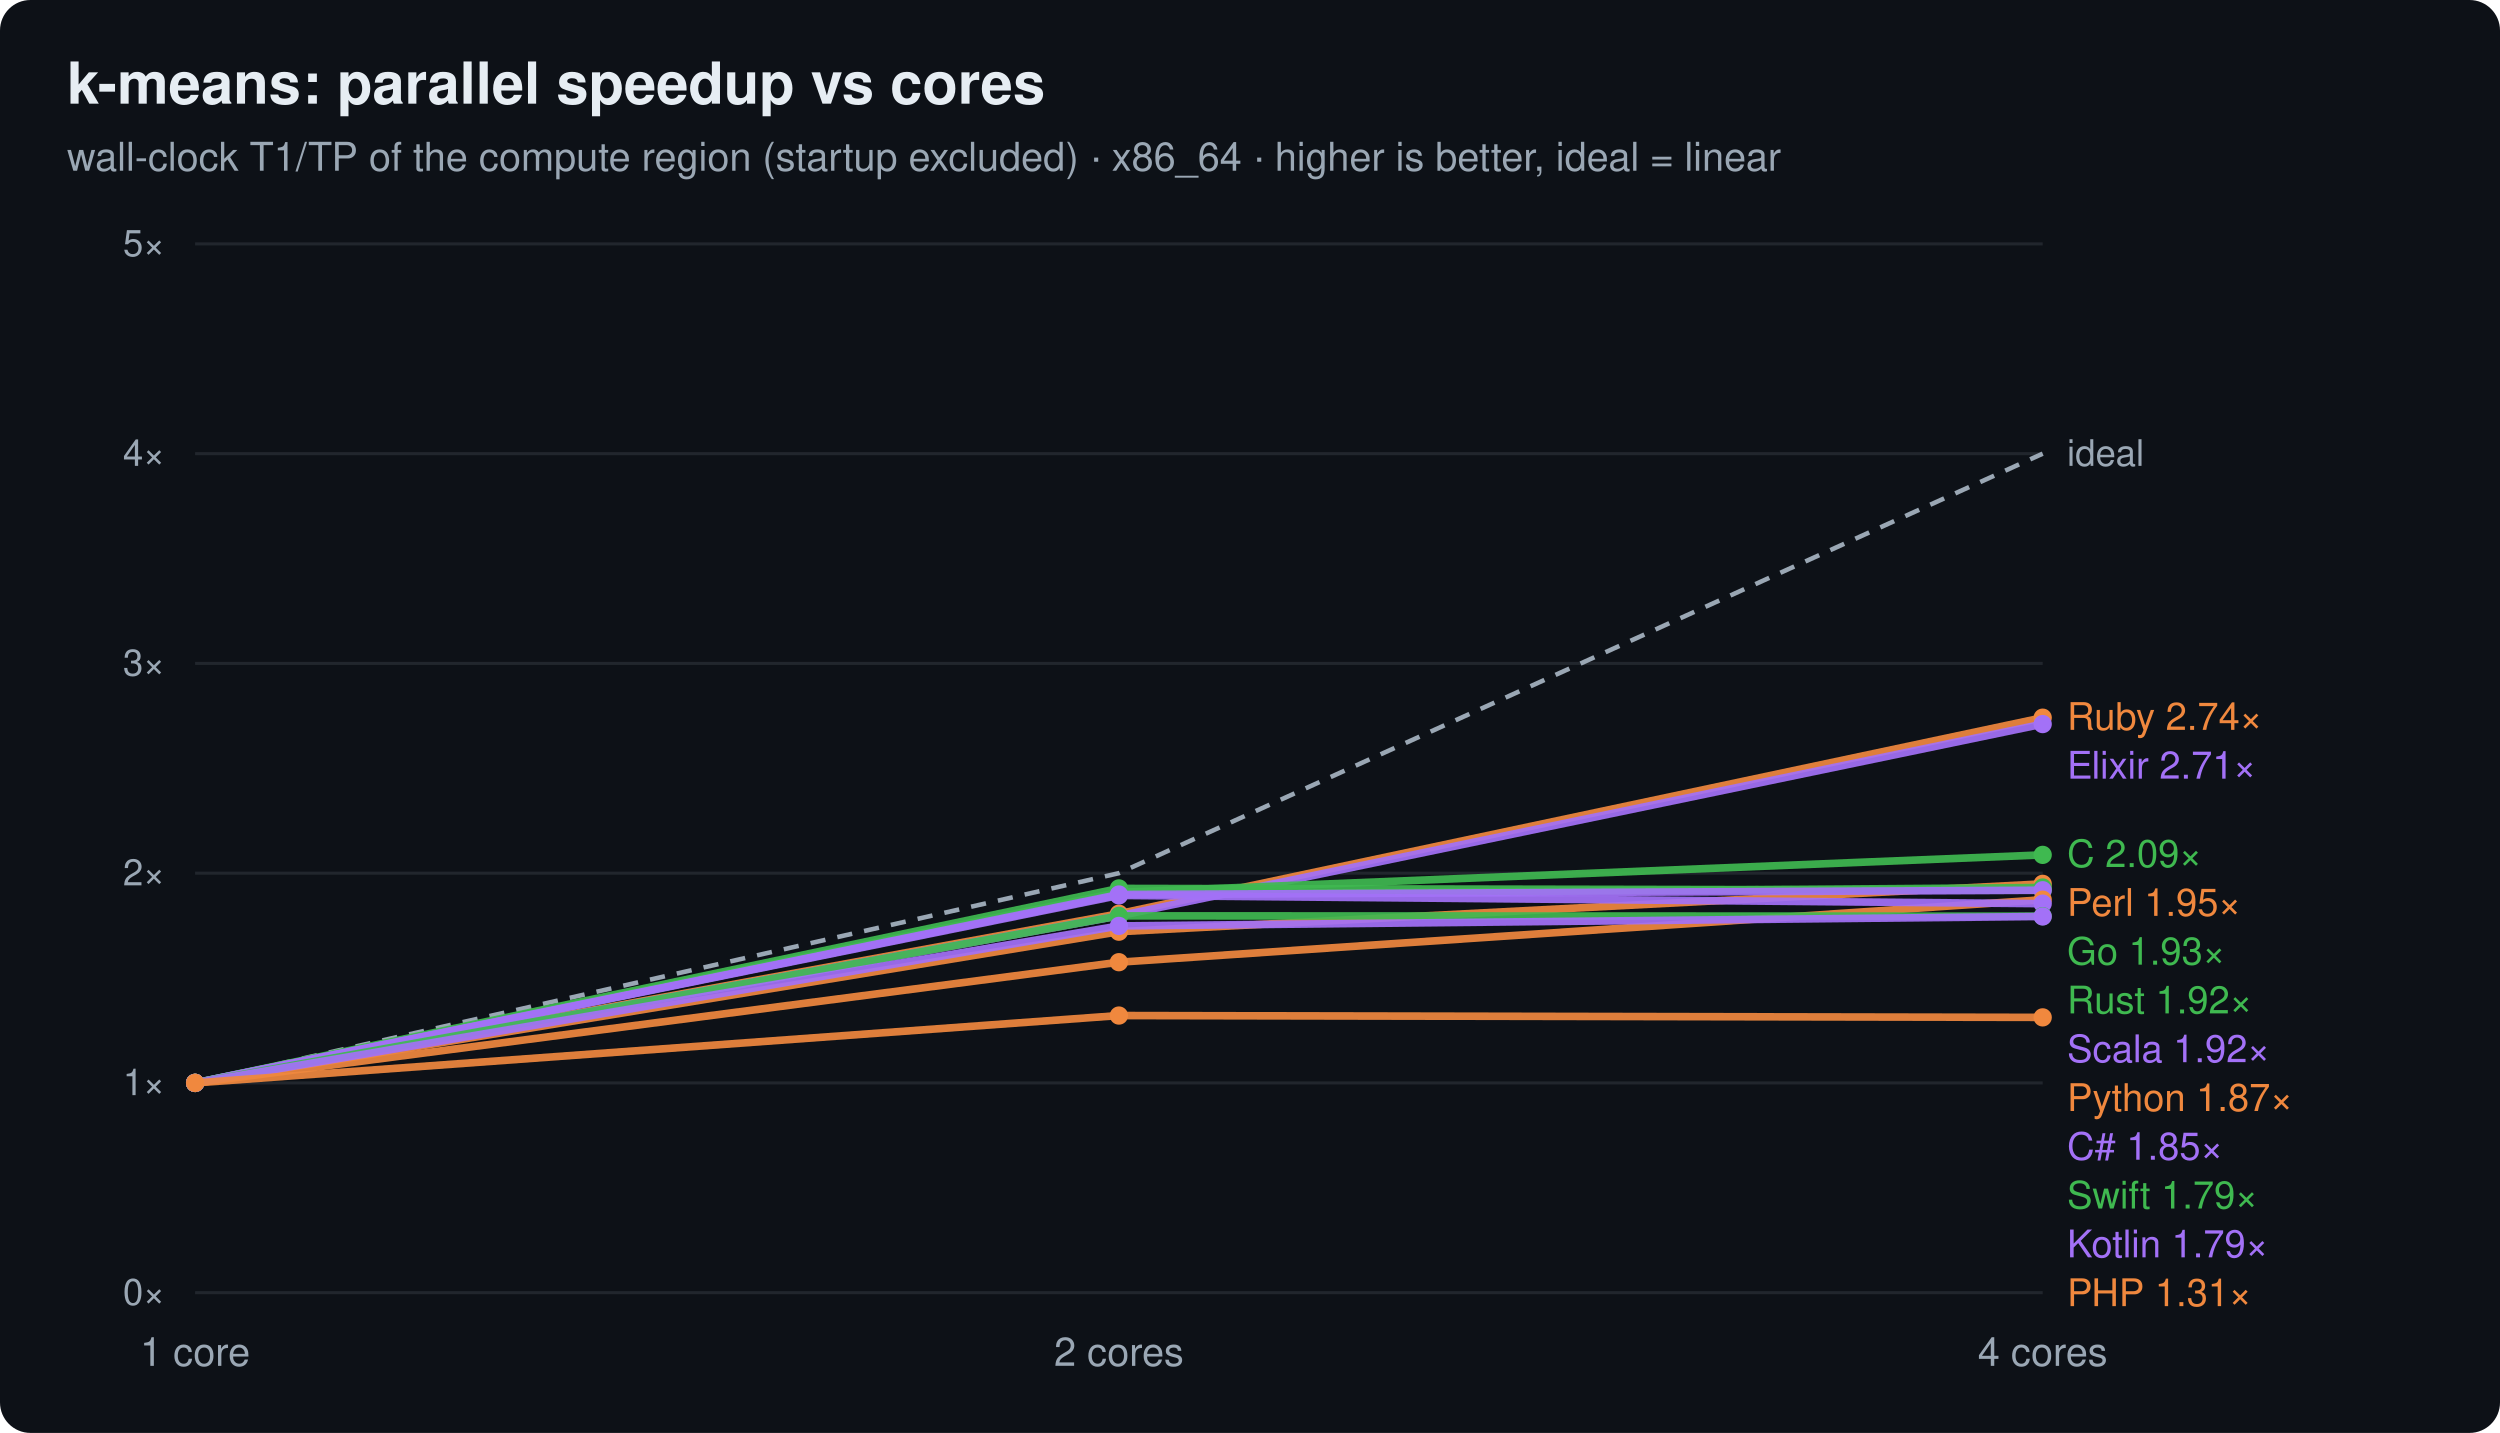
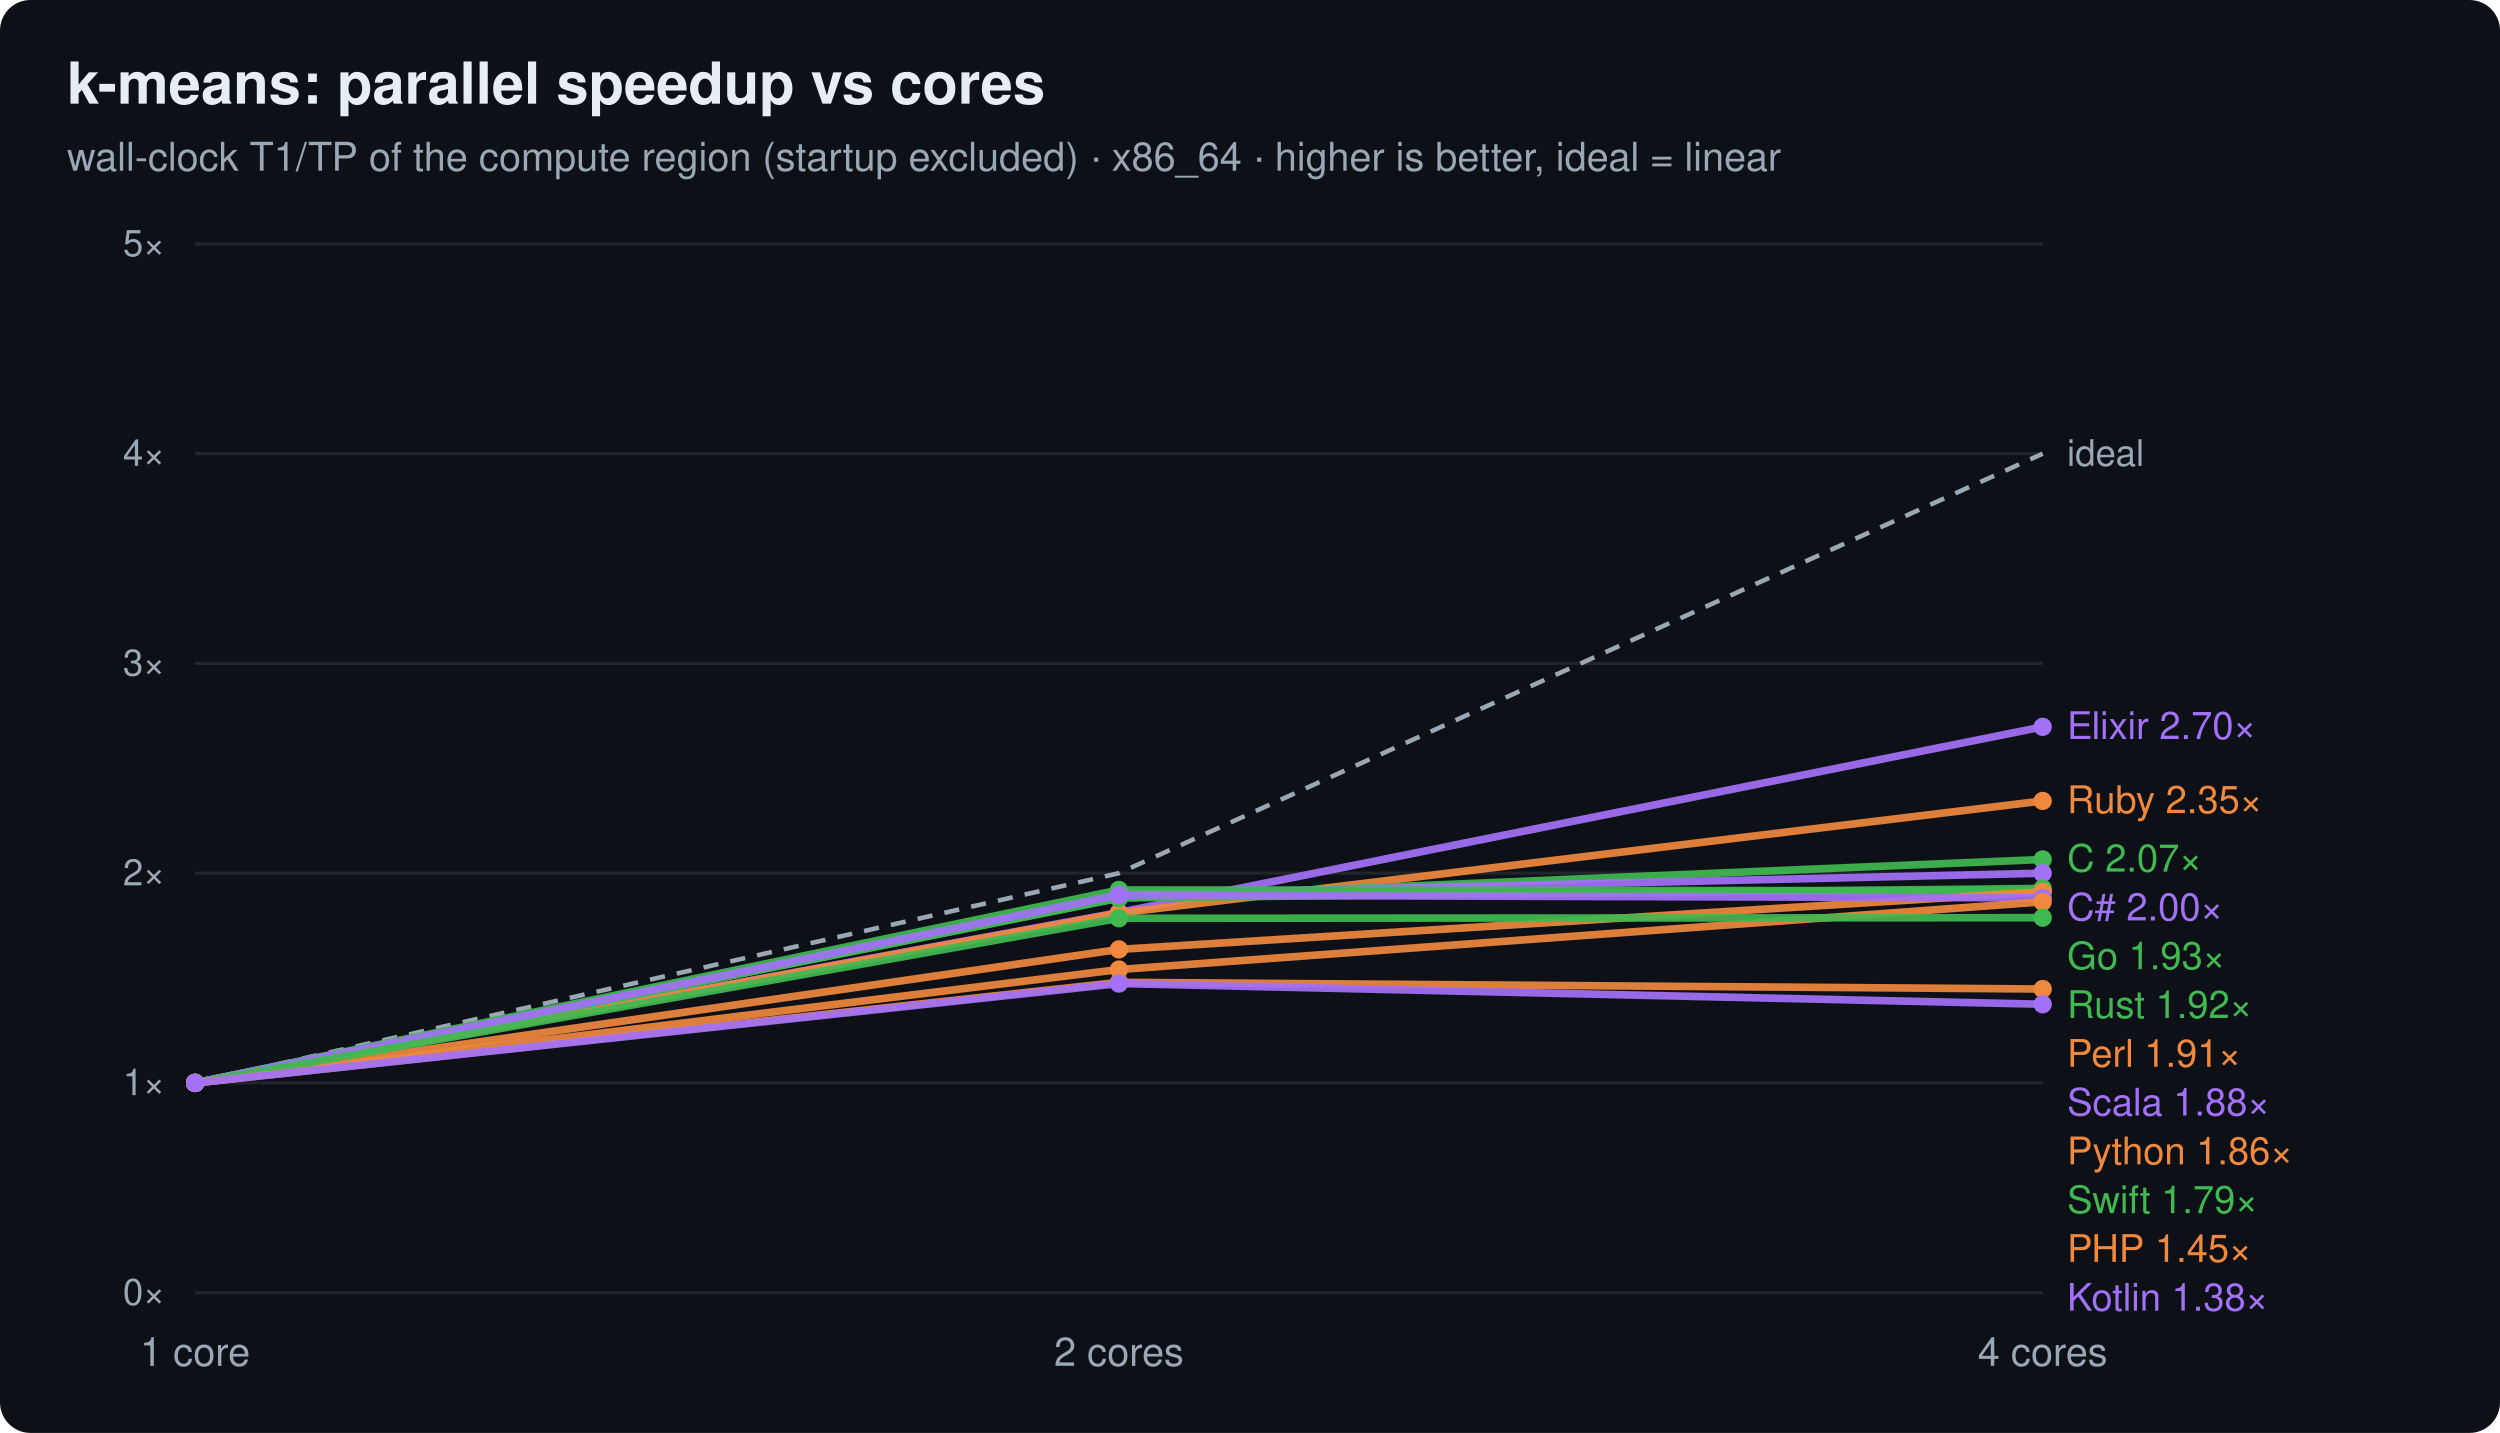
<svg xmlns="http://www.w3.org/2000/svg" width="820" height="470" viewBox="0 0 820 470" font-family="ui-sans-serif,system-ui,Segoe UI,Helvetica,Arial">
  <rect width="820" height="470" rx="10" fill="#0d1117" />
  <text x="22" y="34" font-size="19" font-weight="700" fill="#e6edf3">k-means: parallel speedup vs cores</text>
  <text x="22" y="56" font-size="13" fill="#9aa7b4">wall-clock T1/TP of the compute region (startup excluded) · x86_64 · higher is better, ideal = linear</text>
  <line x1="64" y1="424.0" x2="670" y2="424.0" stroke="#21262d" stroke-width="1" />
  <text x="54" y="428.0" text-anchor="end" font-size="12" fill="#9aa7b4">0×</text>
  <line x1="64" y1="355.2" x2="670" y2="355.2" stroke="#21262d" stroke-width="1" />
  <text x="54" y="359.2" text-anchor="end" font-size="12" fill="#9aa7b4">1×</text>
  <line x1="64" y1="286.4" x2="670" y2="286.4" stroke="#21262d" stroke-width="1" />
  <text x="54" y="290.4" text-anchor="end" font-size="12" fill="#9aa7b4">2×</text>
  <line x1="64" y1="217.6" x2="670" y2="217.6" stroke="#21262d" stroke-width="1" />
  <text x="54" y="221.6" text-anchor="end" font-size="12" fill="#9aa7b4">3×</text>
  <line x1="64" y1="148.8" x2="670" y2="148.8" stroke="#21262d" stroke-width="1" />
  <text x="54" y="152.8" text-anchor="end" font-size="12" fill="#9aa7b4">4×</text>
  <line x1="64" y1="80.0" x2="670" y2="80.0" stroke="#21262d" stroke-width="1" />
  <text x="54" y="84.0" text-anchor="end" font-size="12" fill="#9aa7b4">5×</text>
  <text x="64.0" y="448.0" text-anchor="middle" font-size="13" fill="#9aa7b4">1 core</text>
  <text x="367.0" y="448.0" text-anchor="middle" font-size="13" fill="#9aa7b4">2 cores</text>
  <text x="670.0" y="448.0" text-anchor="middle" font-size="13" fill="#9aa7b4">4 cores</text>
  <polyline points="64.0,355.2 367.0,286.4 670.0,148.8" fill="none" stroke="#9aa7b4" stroke-width="1.5" stroke-dasharray="5 4" />
  <text x="678.0" y="152.8" font-size="12" fill="#9aa7b4">ideal</text>
-   <polyline points="64.0,355.2 367.0,299.7 670.0,235.4" fill="none" stroke="#f0883e" stroke-width="2.5" opacity="0.92" />
+   <polyline points="64.0,355.2 367.0,299.3 670.0,238.4" fill="none" stroke="#a371f7" stroke-width="2.5" opacity="0.92" />
+   <circle cx="64.0" cy="355.2" r="3" fill="#a371f7" />
+   <circle cx="367.0" cy="299.3" r="3" fill="#a371f7" />
+   <circle cx="670.0" cy="238.4" r="3" fill="#a371f7" />
+   <text x="678" y="242.4" font-size="12.5" fill="#a371f7">Elixir 2.70×</text>
+   <polyline points="64.0,355.2 367.0,299.5 670.0,262.7" fill="none" stroke="#f0883e" stroke-width="2.5" opacity="0.92" />
  <circle cx="64.0" cy="355.2" r="3" fill="#f0883e" />
-   <circle cx="367.0" cy="299.7" r="3" fill="#f0883e" />
-   <circle cx="670.0" cy="235.4" r="3" fill="#f0883e" />
-   <text x="678" y="239.4" font-size="12.5" fill="#f0883e">Ruby 2.74×</text>
-   <polyline points="64.0,355.2 367.0,300.4 670.0,237.5" fill="none" stroke="#a371f7" stroke-width="2.5" opacity="0.92" />
-   <circle cx="64.0" cy="355.2" r="3" fill="#a371f7" />
-   <circle cx="367.0" cy="300.4" r="3" fill="#a371f7" />
-   <circle cx="670.0" cy="237.5" r="3" fill="#a371f7" />
-   <text x="678" y="255.4" font-size="12.5" fill="#a371f7">Elixir 2.71×</text>
-   <polyline points="64.0,355.2 367.0,292.7 670.0,280.4" fill="none" stroke="#3fb950" stroke-width="2.5" opacity="0.92" />
+   <circle cx="367.0" cy="299.5" r="3" fill="#f0883e" />
+   <circle cx="670.0" cy="262.7" r="3" fill="#f0883e" />
+   <text x="678" y="266.7" font-size="12.5" fill="#f0883e">Ruby 2.35×</text>
+   <polyline points="64.0,355.2 367.0,294.6 670.0,281.9" fill="none" stroke="#3fb950" stroke-width="2.5" opacity="0.92" />
  <circle cx="64.0" cy="355.2" r="3" fill="#3fb950" />
-   <circle cx="367.0" cy="292.7" r="3" fill="#3fb950" />
-   <circle cx="670.0" cy="280.4" r="3" fill="#3fb950" />
-   <text x="678" y="284.4" font-size="12.5" fill="#3fb950">C 2.09×</text>
-   <polyline points="64.0,355.2 367.0,305.6 670.0,289.9" fill="none" stroke="#f0883e" stroke-width="2.5" opacity="0.92" />
-   <circle cx="64.0" cy="355.2" r="3" fill="#f0883e" />
-   <circle cx="367.0" cy="305.6" r="3" fill="#f0883e" />
-   <circle cx="670.0" cy="289.9" r="3" fill="#f0883e" />
-   <text x="678" y="300.4" font-size="12.5" fill="#f0883e">Perl 1.95×</text>
-   <polyline points="64.0,355.2 367.0,293.4 670.0,291.1" fill="none" stroke="#3fb950" stroke-width="2.5" opacity="0.92" />
-   <circle cx="64.0" cy="355.2" r="3" fill="#3fb950" />
-   <circle cx="367.0" cy="293.4" r="3" fill="#3fb950" />
-   <circle cx="670.0" cy="291.1" r="3" fill="#3fb950" />
-   <text x="678" y="316.4" font-size="12.5" fill="#3fb950">Go 1.93×</text>
-   <polyline points="64.0,355.2 367.0,291.4 670.0,292.0" fill="none" stroke="#3fb950" stroke-width="2.5" opacity="0.92" />
-   <circle cx="64.0" cy="355.2" r="3" fill="#3fb950" />
-   <circle cx="367.0" cy="291.4" r="3" fill="#3fb950" />
-   <circle cx="670.0" cy="292.0" r="3" fill="#3fb950" />
-   <text x="678" y="332.4" font-size="12.5" fill="#3fb950">Rust 1.92×</text>
-   <polyline points="64.0,355.2 367.0,293.4 670.0,292.0" fill="none" stroke="#a371f7" stroke-width="2.5" opacity="0.92" />
+   <circle cx="367.0" cy="294.6" r="3" fill="#3fb950" />
+   <circle cx="670.0" cy="281.9" r="3" fill="#3fb950" />
+   <text x="678" y="285.9" font-size="12.5" fill="#3fb950">C 2.07×</text>
+   <polyline points="64.0,355.2 367.0,293.4 670.0,286.4" fill="none" stroke="#a371f7" stroke-width="2.5" opacity="0.92" />
  <circle cx="64.0" cy="355.2" r="3" fill="#a371f7" />
  <circle cx="367.0" cy="293.4" r="3" fill="#a371f7" />
-   <circle cx="670.0" cy="292.0" r="3" fill="#a371f7" />
-   <text x="678" y="348.4" font-size="12.5" fill="#a371f7">Scala 1.92×</text>
-   <polyline points="64.0,355.2 367.0,315.6 670.0,295.1" fill="none" stroke="#f0883e" stroke-width="2.5" opacity="0.92" />
+   <circle cx="670.0" cy="286.4" r="3" fill="#a371f7" />
+   <text x="678" y="301.9" font-size="12.5" fill="#a371f7">C# 2.00×</text>
+   <polyline points="64.0,355.2 367.0,294.5 670.0,291.4" fill="none" stroke="#3fb950" stroke-width="2.5" opacity="0.92" />
+   <circle cx="64.0" cy="355.2" r="3" fill="#3fb950" />
+   <circle cx="367.0" cy="294.5" r="3" fill="#3fb950" />
+   <circle cx="670.0" cy="291.4" r="3" fill="#3fb950" />
+   <text x="678" y="317.9" font-size="12.5" fill="#3fb950">Go 1.93×</text>
+   <polyline points="64.0,355.2 367.0,291.9 670.0,292.2" fill="none" stroke="#3fb950" stroke-width="2.5" opacity="0.92" />
+   <circle cx="64.0" cy="355.2" r="3" fill="#3fb950" />
+   <circle cx="367.0" cy="291.9" r="3" fill="#3fb950" />
+   <circle cx="670.0" cy="292.2" r="3" fill="#3fb950" />
+   <text x="678" y="333.9" font-size="12.5" fill="#3fb950">Rust 1.92×</text>
+   <polyline points="64.0,355.2 367.0,311.4 670.0,292.5" fill="none" stroke="#f0883e" stroke-width="2.5" opacity="0.92" />
  <circle cx="64.0" cy="355.2" r="3" fill="#f0883e" />
-   <circle cx="367.0" cy="315.6" r="3" fill="#f0883e" />
-   <circle cx="670.0" cy="295.1" r="3" fill="#f0883e" />
-   <text x="678" y="364.4" font-size="12.5" fill="#f0883e">Python 1.87×</text>
-   <polyline points="64.0,355.2 367.0,293.7 670.0,296.4" fill="none" stroke="#a371f7" stroke-width="2.5" opacity="0.92" />
+   <circle cx="367.0" cy="311.4" r="3" fill="#f0883e" />
+   <circle cx="670.0" cy="292.5" r="3" fill="#f0883e" />
+   <text x="678" y="349.9" font-size="12.5" fill="#f0883e">Perl 1.91×</text>
+   <polyline points="64.0,355.2 367.0,293.6 670.0,294.5" fill="none" stroke="#a371f7" stroke-width="2.5" opacity="0.92" />
  <circle cx="64.0" cy="355.2" r="3" fill="#a371f7" />
-   <circle cx="367.0" cy="293.7" r="3" fill="#a371f7" />
-   <circle cx="670.0" cy="296.4" r="3" fill="#a371f7" />
-   <text x="678" y="380.4" font-size="12.5" fill="#a371f7">C# 1.85×</text>
-   <polyline points="64.0,355.2 367.0,300.4 670.0,300.5" fill="none" stroke="#3fb950" stroke-width="2.5" opacity="0.92" />
+   <circle cx="367.0" cy="293.6" r="3" fill="#a371f7" />
+   <circle cx="670.0" cy="294.5" r="3" fill="#a371f7" />
+   <text x="678" y="365.9" font-size="12.5" fill="#a371f7">Scala 1.88×</text>
+   <polyline points="64.0,355.2 367.0,318.0 670.0,295.8" fill="none" stroke="#f0883e" stroke-width="2.5" opacity="0.92" />
+   <circle cx="64.0" cy="355.2" r="3" fill="#f0883e" />
+   <circle cx="367.0" cy="318.0" r="3" fill="#f0883e" />
+   <circle cx="670.0" cy="295.8" r="3" fill="#f0883e" />
+   <text x="678" y="381.9" font-size="12.5" fill="#f0883e">Python 1.86×</text>
+   <polyline points="64.0,355.2 367.0,301.2 670.0,301.0" fill="none" stroke="#3fb950" stroke-width="2.5" opacity="0.92" />
  <circle cx="64.0" cy="355.2" r="3" fill="#3fb950" />
-   <circle cx="367.0" cy="300.4" r="3" fill="#3fb950" />
-   <circle cx="670.0" cy="300.5" r="3" fill="#3fb950" />
-   <text x="678" y="396.4" font-size="12.5" fill="#3fb950">Swift 1.79×</text>
-   <polyline points="64.0,355.2 367.0,303.7 670.0,300.6" fill="none" stroke="#a371f7" stroke-width="2.5" opacity="0.92" />
+   <circle cx="367.0" cy="301.2" r="3" fill="#3fb950" />
+   <circle cx="670.0" cy="301.0" r="3" fill="#3fb950" />
+   <text x="678" y="397.9" font-size="12.5" fill="#3fb950">Swift 1.79×</text>
+   <polyline points="64.0,355.2 367.0,322.2 670.0,324.4" fill="none" stroke="#f0883e" stroke-width="2.5" opacity="0.92" />
+   <circle cx="64.0" cy="355.2" r="3" fill="#f0883e" />
+   <circle cx="367.0" cy="322.2" r="3" fill="#f0883e" />
+   <circle cx="670.0" cy="324.4" r="3" fill="#f0883e" />
+   <text x="678" y="413.9" font-size="12.5" fill="#f0883e">PHP 1.45×</text>
+   <polyline points="64.0,355.2 367.0,322.6 670.0,329.4" fill="none" stroke="#a371f7" stroke-width="2.5" opacity="0.92" />
  <circle cx="64.0" cy="355.2" r="3" fill="#a371f7" />
-   <circle cx="367.0" cy="303.7" r="3" fill="#a371f7" />
-   <circle cx="670.0" cy="300.6" r="3" fill="#a371f7" />
-   <text x="678" y="412.4" font-size="12.5" fill="#a371f7">Kotlin 1.79×</text>
-   <polyline points="64.0,355.2 367.0,333.1 670.0,333.7" fill="none" stroke="#f0883e" stroke-width="2.5" opacity="0.92" />
-   <circle cx="64.0" cy="355.2" r="3" fill="#f0883e" />
-   <circle cx="367.0" cy="333.1" r="3" fill="#f0883e" />
-   <circle cx="670.0" cy="333.7" r="3" fill="#f0883e" />
-   <text x="678" y="428.4" font-size="12.5" fill="#f0883e">PHP 1.31×</text>
+   <circle cx="367.0" cy="322.6" r="3" fill="#a371f7" />
+   <circle cx="670.0" cy="329.4" r="3" fill="#a371f7" />
+   <text x="678" y="429.9" font-size="12.5" fill="#a371f7">Kotlin 1.38×</text>
</svg>
